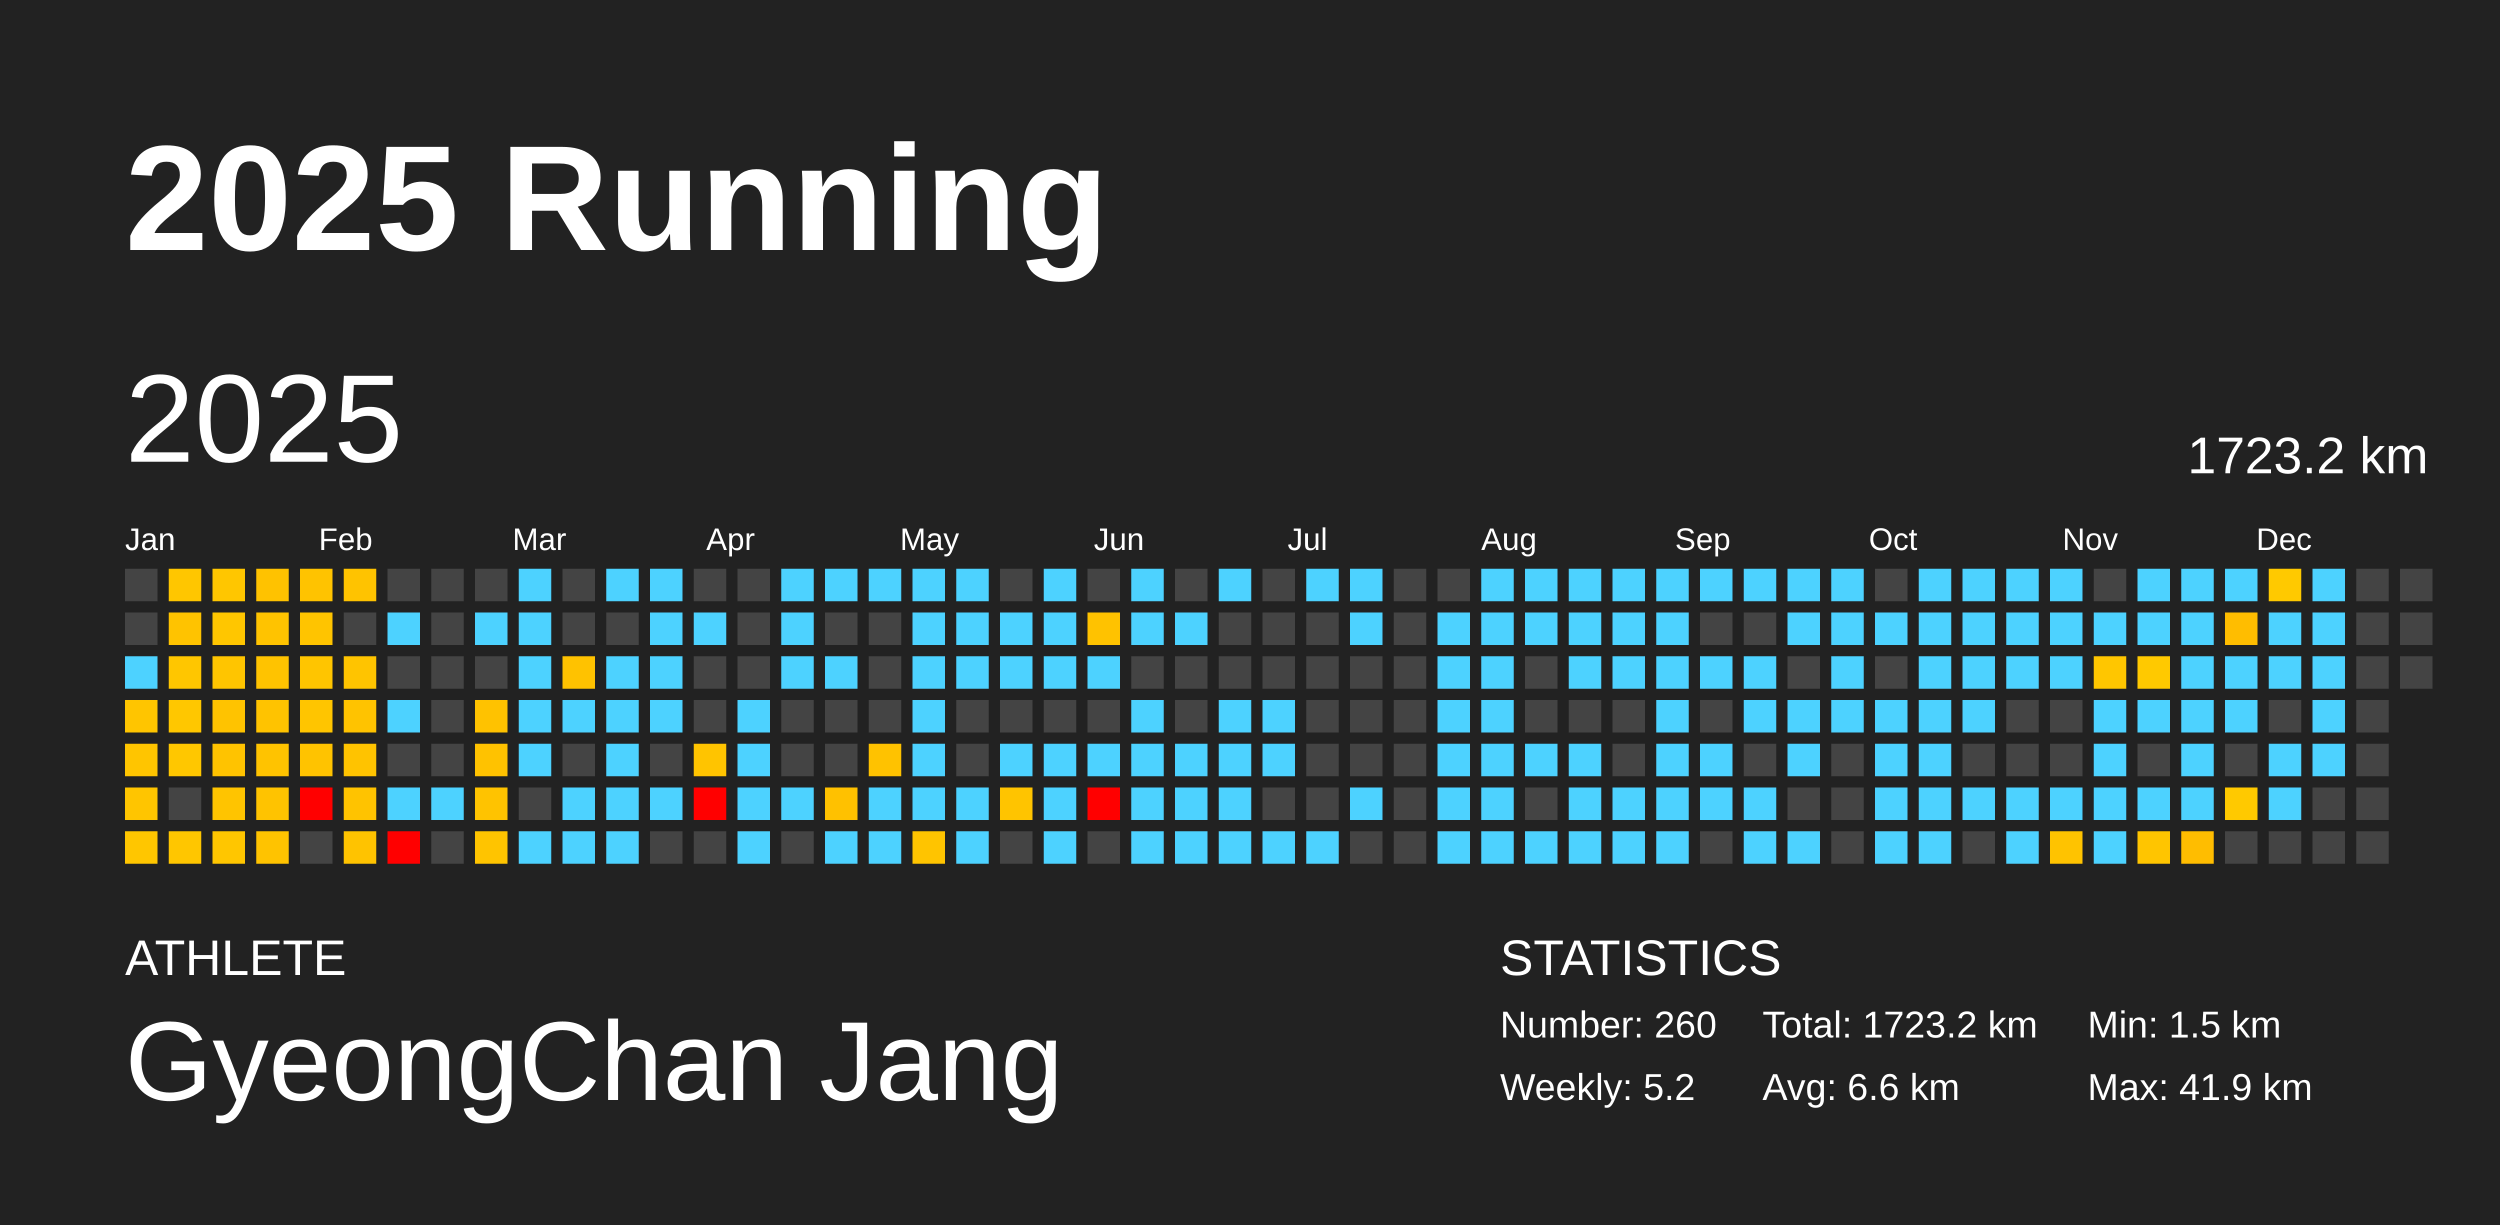
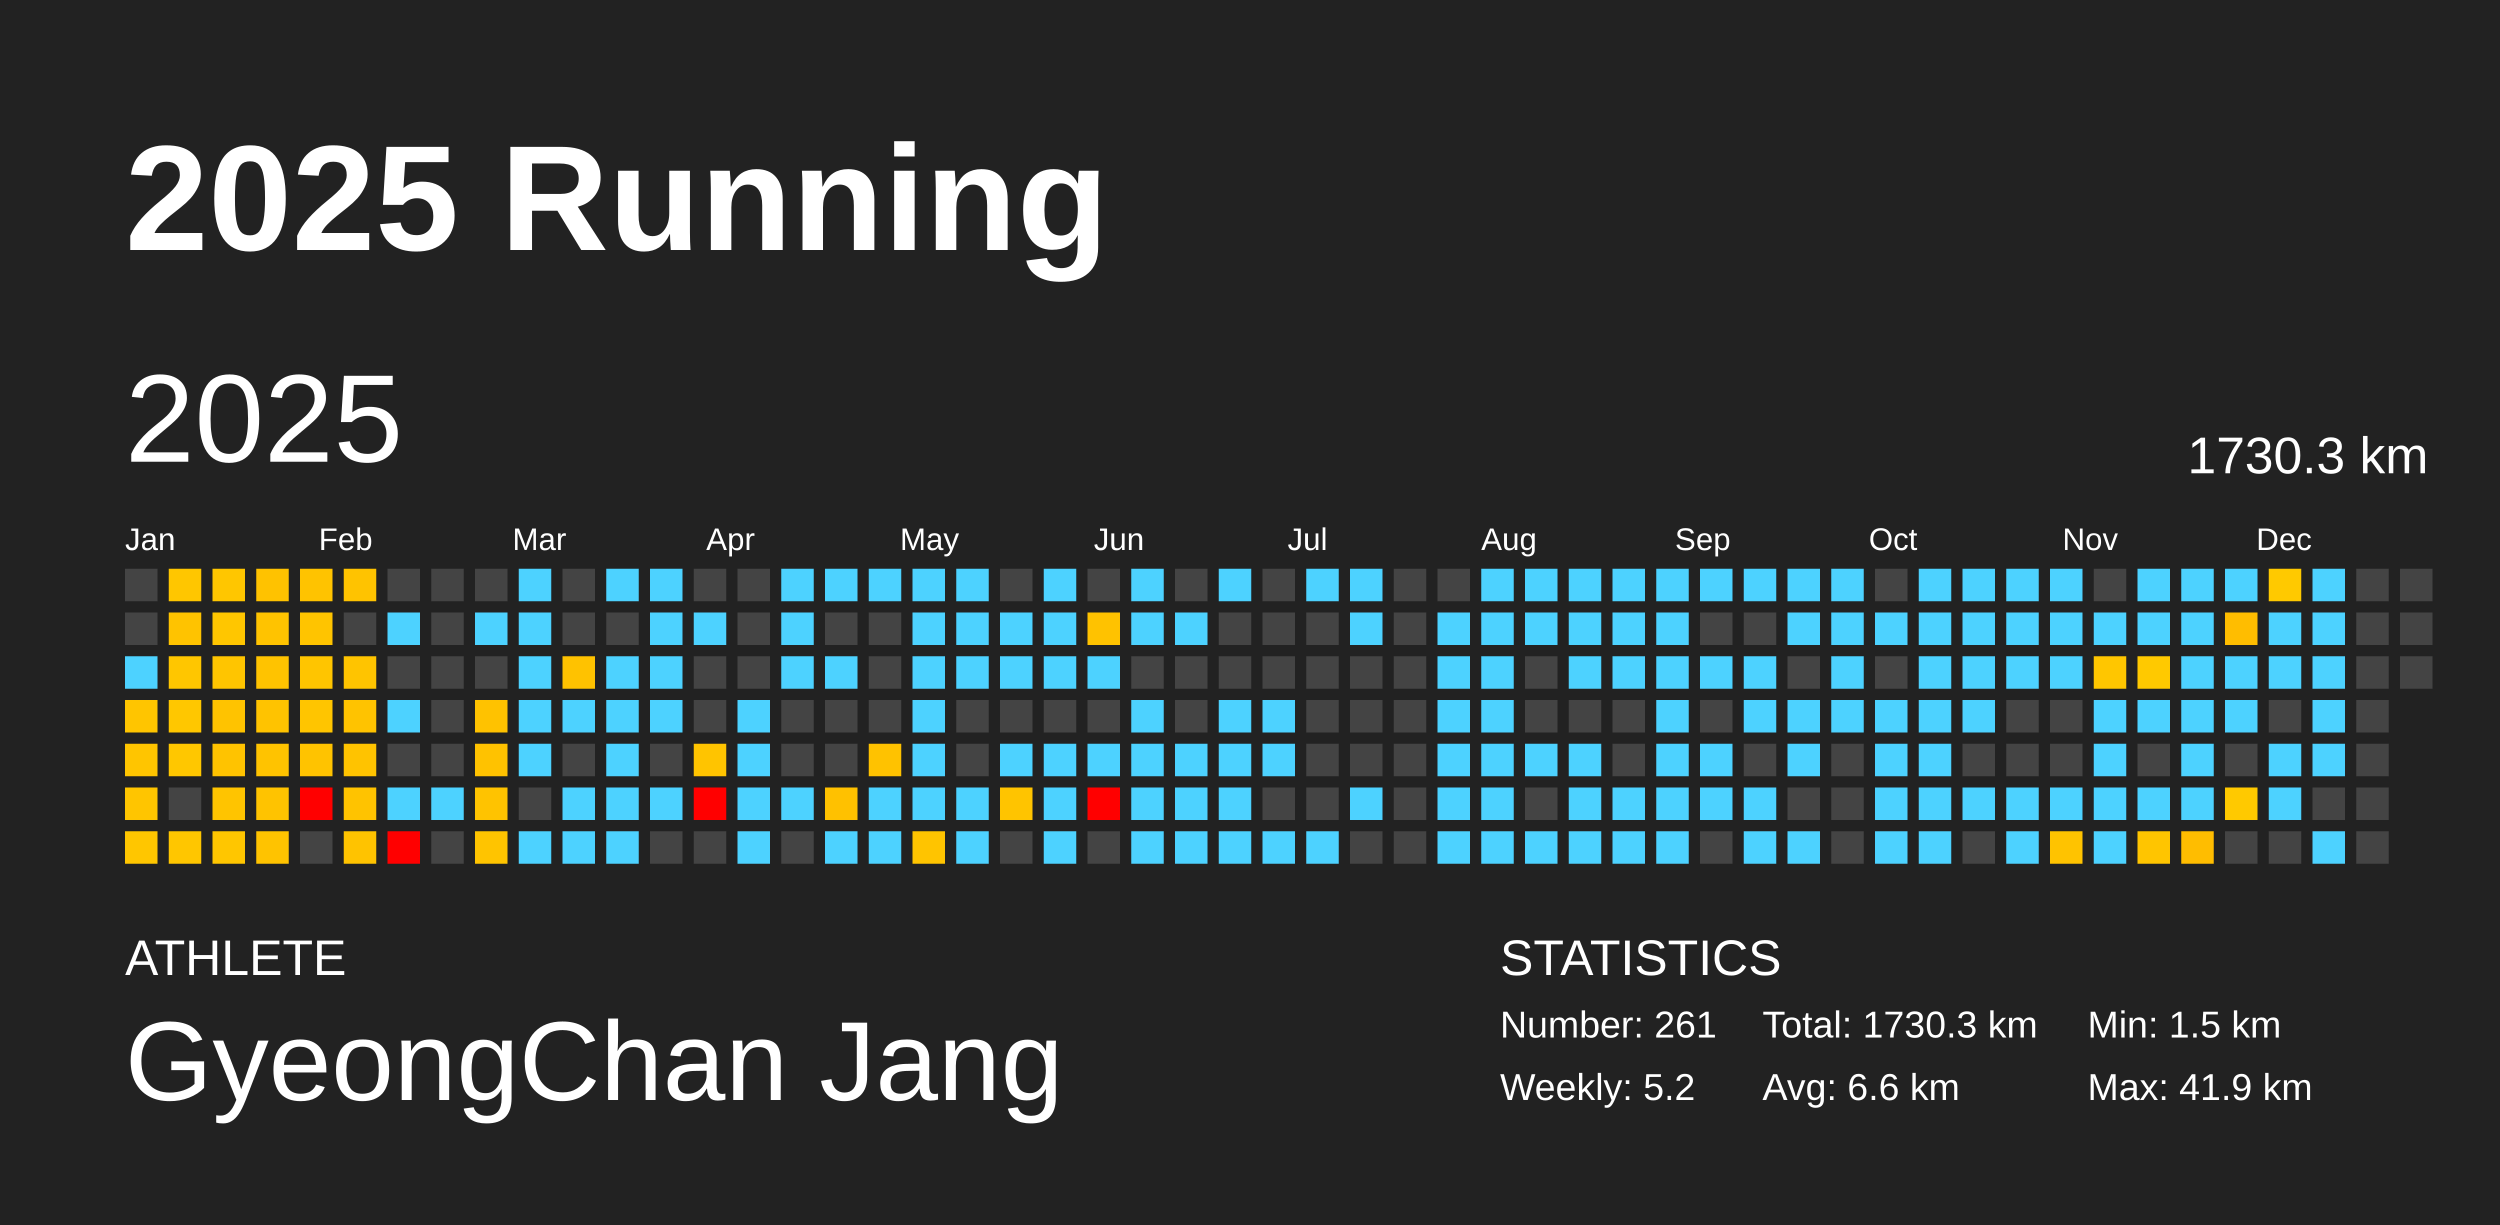
<svg xmlns="http://www.w3.org/2000/svg" baseProfile="full" height="98mm" version="1.1" viewBox="0,0,200,98" width="200mm">
  <defs />
  <rect fill="#222222" height="98" width="200" x="0" y="0" />
  <text fill="#FFFFFF" style="font-size:12px; font-family:Arial; font-weight:bold;" x="10" y="20">2025 Running</text>
  <text fill="#FFFFFF" style="font-size:4px; font-family:Arial" x="10" y="78">ATHLETE</text>
  <text fill="#FFFFFF" style="font-size:9px; font-family:Arial" x="10" y="88">GyeongChan Jang</text>
  <text fill="#FFFFFF" style="font-size:4px; font-family:Arial" x="120" y="78">STATISTICS</text>
-   <text fill="#FFFFFF" style="font-size:3px; font-family:Arial" x="120" y="83">Number: 260</text>
+   <text fill="#FFFFFF" style="font-size:3px; font-family:Arial" x="120" y="83">Number: 261</text>
  <text fill="#FFFFFF" style="font-size:3px; font-family:Arial" x="120" y="88">Weekly: 5.2</text>
-   <text fill="#FFFFFF" style="font-size:3px; font-family:Arial" x="141" y="83">Total: 1723.2 km</text>
+   <text fill="#FFFFFF" style="font-size:3px; font-family:Arial" x="141" y="83">Total: 1730.3 km</text>
  <text fill="#FFFFFF" style="font-size:3px; font-family:Arial" x="141" y="88">Avg: 6.6 km</text>
  <text fill="#FFFFFF" style="font-size:3px; font-family:Arial" x="167" y="83">Min: 1.5 km</text>
  <text fill="#FFFFFF" style="font-size:3px; font-family:Arial" x="167" y="88">Max: 41.9 km</text>
  <text dominant-baseline="hanging" fill="#FFFFFF" style="font-size:10.0px; font-family:Arial;" x="10" y="30">2025</text>
-   <text dominant-baseline="hanging" fill="#FFFFFF" style="font-size:4.125px; font-family:Arial;" x="175" y="35">1723.2 km</text>
+   <text dominant-baseline="hanging" fill="#FFFFFF" style="font-size:4.125px; font-family:Arial;" x="175" y="35">1730.3 km</text>
  <text fill="#FFFFFF" style="font-size:2.5px; font-family:Arial" x="10.0" y="44">Jan</text>
  <text fill="#FFFFFF" style="font-size:2.5px; font-family:Arial" x="25.5" y="44">Feb</text>
  <text fill="#FFFFFF" style="font-size:2.5px; font-family:Arial" x="41.0" y="44">Mar</text>
  <text fill="#FFFFFF" style="font-size:2.5px; font-family:Arial" x="56.5" y="44">Apr</text>
  <text fill="#FFFFFF" style="font-size:2.5px; font-family:Arial" x="72.0" y="44">May</text>
  <text fill="#FFFFFF" style="font-size:2.5px; font-family:Arial" x="87.5" y="44">Jun</text>
  <text fill="#FFFFFF" style="font-size:2.5px; font-family:Arial" x="103.0" y="44">Jul</text>
  <text fill="#FFFFFF" style="font-size:2.5px; font-family:Arial" x="118.5" y="44">Aug</text>
  <text fill="#FFFFFF" style="font-size:2.5px; font-family:Arial" x="134.0" y="44">Sep</text>
  <text fill="#FFFFFF" style="font-size:2.5px; font-family:Arial" x="149.5" y="44">Oct</text>
  <text fill="#FFFFFF" style="font-size:2.5px; font-family:Arial" x="165.0" y="44">Nov</text>
  <text fill="#FFFFFF" style="font-size:2.5px; font-family:Arial" x="180.5" y="44">Dec</text>
  <rect fill="#444444" height="2.6" width="2.6" x="10.0" y="45.5" />
  <rect fill="#444444" height="2.6" width="2.6" x="10.0" y="49.0" />
  <rect fill="#4dd2ff" height="2.6" width="2.6" x="10.0" y="52.5" />
  <rect fill="#ffc500" height="2.6" width="2.6" x="10.0" y="56.0" />
  <rect fill="#ffc500" height="2.6" width="2.6" x="10.0" y="59.5" />
  <rect fill="#ffc500" height="2.6" width="2.6" x="10.0" y="63.0" />
  <rect fill="#ffc600" height="2.6" width="2.6" x="10.0" y="66.5" />
  <rect fill="#ffc600" height="2.6" width="2.6" x="13.5" y="45.5" />
  <rect fill="#ffc300" height="2.6" width="2.6" x="13.5" y="49.0" />
  <rect fill="#ffc600" height="2.6" width="2.6" x="13.5" y="52.5" />
  <rect fill="#ffc700" height="2.6" width="2.6" x="13.5" y="56.0" />
  <rect fill="#ffc700" height="2.6" width="2.6" x="13.5" y="59.5" />
  <rect fill="#444444" height="2.6" width="2.6" x="13.5" y="63.0" />
  <rect fill="#ffc600" height="2.6" width="2.6" x="13.5" y="66.5" />
  <rect fill="#ffc600" height="2.6" width="2.6" x="17.0" y="45.5" />
  <rect fill="#ffc600" height="2.6" width="2.6" x="17.0" y="49.0" />
  <rect fill="#ffc500" height="2.6" width="2.6" x="17.0" y="52.5" />
  <rect fill="#ffc300" height="2.6" width="2.6" x="17.0" y="56.0" />
  <rect fill="#ffc300" height="2.6" width="2.6" x="17.0" y="59.5" />
  <rect fill="#ffc400" height="2.6" width="2.6" x="17.0" y="63.0" />
  <rect fill="#ffc600" height="2.6" width="2.6" x="17.0" y="66.5" />
  <rect fill="#ffc200" height="2.6" width="2.6" x="20.5" y="45.5" />
  <rect fill="#ffc300" height="2.6" width="2.6" x="20.5" y="49.0" />
  <rect fill="#ffc300" height="2.6" width="2.6" x="20.5" y="52.5" />
  <rect fill="#ffc300" height="2.6" width="2.6" x="20.5" y="56.0" />
  <rect fill="#ffc300" height="2.6" width="2.6" x="20.5" y="59.5" />
  <rect fill="#ffc300" height="2.6" width="2.6" x="20.5" y="63.0" />
  <rect fill="#ffc300" height="2.6" width="2.6" x="20.5" y="66.5" />
  <rect fill="#ffc300" height="2.6" width="2.6" x="24.0" y="45.5" />
  <rect fill="#ffc400" height="2.6" width="2.6" x="24.0" y="49.0" />
  <rect fill="#ffc500" height="2.6" width="2.6" x="24.0" y="52.5" />
  <rect fill="#ffc500" height="2.6" width="2.6" x="24.0" y="56.0" />
  <rect fill="#ffc300" height="2.6" width="2.6" x="24.0" y="59.5" />
  <rect fill="red" height="2.6" width="2.6" x="24.0" y="63.0" />
  <rect fill="#444444" height="2.6" width="2.6" x="24.0" y="66.5" />
  <rect fill="#ffc300" height="2.6" width="2.6" x="27.5" y="45.5" />
  <rect fill="#444444" height="2.6" width="2.6" x="27.5" y="49.0" />
  <rect fill="#ffc400" height="2.6" width="2.6" x="27.5" y="52.5" />
  <rect fill="#ffc300" height="2.6" width="2.6" x="27.5" y="56.0" />
  <rect fill="#ffc300" height="2.6" width="2.6" x="27.5" y="59.5" />
  <rect fill="#ffc300" height="2.6" width="2.6" x="27.5" y="63.0" />
  <rect fill="#ffc300" height="2.6" width="2.6" x="27.5" y="66.5" />
  <rect fill="#444444" height="2.6" width="2.6" x="31.0" y="45.5" />
  <rect fill="#4dd2ff" height="2.6" width="2.6" x="31.0" y="49.0" />
  <rect fill="#444444" height="2.6" width="2.6" x="31.0" y="52.5" />
  <rect fill="#4dd2ff" height="2.6" width="2.6" x="31.0" y="56.0" />
  <rect fill="#444444" height="2.6" width="2.6" x="31.0" y="59.5" />
  <rect fill="#4dd2ff" height="2.6" width="2.6" x="31.0" y="63.0" />
  <rect fill="red" height="2.6" width="2.6" x="31.0" y="66.5" />
  <rect fill="#444444" height="2.6" width="2.6" x="34.5" y="45.5" />
  <rect fill="#444444" height="2.6" width="2.6" x="34.5" y="49.0" />
  <rect fill="#444444" height="2.6" width="2.6" x="34.5" y="52.5" />
  <rect fill="#444444" height="2.6" width="2.6" x="34.5" y="56.0" />
  <rect fill="#444444" height="2.6" width="2.6" x="34.5" y="59.5" />
  <rect fill="#4dd2ff" height="2.6" width="2.6" x="34.5" y="63.0" />
  <rect fill="#444444" height="2.6" width="2.6" x="34.5" y="66.5" />
  <rect fill="#444444" height="2.6" width="2.6" x="38.0" y="45.5" />
  <rect fill="#4dd2ff" height="2.6" width="2.6" x="38.0" y="49.0" />
  <rect fill="#444444" height="2.6" width="2.6" x="38.0" y="52.5" />
  <rect fill="#ffc200" height="2.6" width="2.6" x="38.0" y="56.0" />
  <rect fill="#ffc200" height="2.6" width="2.6" x="38.0" y="59.5" />
  <rect fill="#ffc300" height="2.6" width="2.6" x="38.0" y="63.0" />
  <rect fill="#ffc400" height="2.6" width="2.6" x="38.0" y="66.5" />
  <rect fill="#4dd2ff" height="2.6" width="2.6" x="41.5" y="45.5" />
  <rect fill="#4dd2ff" height="2.6" width="2.6" x="41.5" y="49.0" />
  <rect fill="#4dd2ff" height="2.6" width="2.6" x="41.5" y="52.5" />
  <rect fill="#4dd2ff" height="2.6" width="2.6" x="41.5" y="56.0" />
  <rect fill="#4dd2ff" height="2.6" width="2.6" x="41.5" y="59.5" />
  <rect fill="#444444" height="2.6" width="2.6" x="41.5" y="63.0" />
  <rect fill="#4dd2ff" height="2.6" width="2.6" x="41.5" y="66.5" />
  <rect fill="#444444" height="2.6" width="2.6" x="45.0" y="45.5" />
  <rect fill="#444444" height="2.6" width="2.6" x="45.0" y="49.0" />
  <rect fill="#ffc200" height="2.6" width="2.6" x="45.0" y="52.5" />
  <rect fill="#4dd2ff" height="2.6" width="2.6" x="45.0" y="56.0" />
  <rect fill="#444444" height="2.6" width="2.6" x="45.0" y="59.5" />
  <rect fill="#4dd2ff" height="2.6" width="2.6" x="45.0" y="63.0" />
  <rect fill="#4dd2ff" height="2.6" width="2.6" x="45.0" y="66.5" />
  <rect fill="#4dd2ff" height="2.6" width="2.6" x="48.5" y="45.5" />
  <rect fill="#444444" height="2.6" width="2.6" x="48.5" y="49.0" />
  <rect fill="#4dd2ff" height="2.6" width="2.6" x="48.5" y="52.5" />
  <rect fill="#4dd2ff" height="2.6" width="2.6" x="48.5" y="56.0" />
  <rect fill="#4dd2ff" height="2.6" width="2.6" x="48.5" y="59.5" />
  <rect fill="#4dd2ff" height="2.6" width="2.6" x="48.5" y="63.0" />
  <rect fill="#4dd2ff" height="2.6" width="2.6" x="48.5" y="66.5" />
  <rect fill="#4dd2ff" height="2.6" width="2.6" x="52.0" y="45.5" />
  <rect fill="#4dd2ff" height="2.6" width="2.6" x="52.0" y="49.0" />
  <rect fill="#4dd2ff" height="2.6" width="2.6" x="52.0" y="52.5" />
  <rect fill="#4dd2ff" height="2.6" width="2.6" x="52.0" y="56.0" />
  <rect fill="#444444" height="2.6" width="2.6" x="52.0" y="59.5" />
  <rect fill="#4dd2ff" height="2.6" width="2.6" x="52.0" y="63.0" />
  <rect fill="#444444" height="2.6" width="2.6" x="52.0" y="66.5" />
  <rect fill="#444444" height="2.6" width="2.6" x="55.5" y="45.5" />
  <rect fill="#4dd2ff" height="2.6" width="2.6" x="55.5" y="49.0" />
  <rect fill="#444444" height="2.6" width="2.6" x="55.5" y="52.5" />
  <rect fill="#444444" height="2.6" width="2.6" x="55.5" y="56.0" />
  <rect fill="#ffc400" height="2.6" width="2.6" x="55.5" y="59.5" />
  <rect fill="red" height="2.6" width="2.6" x="55.5" y="63.0" />
  <rect fill="#444444" height="2.6" width="2.6" x="55.5" y="66.5" />
  <rect fill="#444444" height="2.6" width="2.6" x="59.0" y="45.5" />
  <rect fill="#444444" height="2.6" width="2.6" x="59.0" y="49.0" />
  <rect fill="#444444" height="2.6" width="2.6" x="59.0" y="52.5" />
  <rect fill="#4dd2ff" height="2.6" width="2.6" x="59.0" y="56.0" />
  <rect fill="#4dd2ff" height="2.6" width="2.6" x="59.0" y="59.5" />
  <rect fill="#4dd2ff" height="2.6" width="2.6" x="59.0" y="63.0" />
  <rect fill="#4dd2ff" height="2.6" width="2.6" x="59.0" y="66.5" />
  <rect fill="#4dd2ff" height="2.6" width="2.6" x="62.5" y="45.5" />
  <rect fill="#4dd2ff" height="2.6" width="2.6" x="62.5" y="49.0" />
  <rect fill="#4dd2ff" height="2.6" width="2.6" x="62.5" y="52.5" />
  <rect fill="#444444" height="2.6" width="2.6" x="62.5" y="56.0" />
  <rect fill="#444444" height="2.6" width="2.6" x="62.5" y="59.5" />
  <rect fill="#4dd2ff" height="2.6" width="2.6" x="62.5" y="63.0" />
  <rect fill="#444444" height="2.6" width="2.6" x="62.5" y="66.5" />
  <rect fill="#4dd2ff" height="2.6" width="2.6" x="66.0" y="45.5" />
  <rect fill="#444444" height="2.6" width="2.6" x="66.0" y="49.0" />
  <rect fill="#4dd2ff" height="2.6" width="2.6" x="66.0" y="52.5" />
  <rect fill="#444444" height="2.6" width="2.6" x="66.0" y="56.0" />
  <rect fill="#444444" height="2.6" width="2.6" x="66.0" y="59.5" />
  <rect fill="#ffc100" height="2.6" width="2.6" x="66.0" y="63.0" />
  <rect fill="#4dd2ff" height="2.6" width="2.6" x="66.0" y="66.5" />
  <rect fill="#4dd2ff" height="2.6" width="2.6" x="69.5" y="45.5" />
  <rect fill="#444444" height="2.6" width="2.6" x="69.5" y="49.0" />
  <rect fill="#444444" height="2.6" width="2.6" x="69.5" y="52.5" />
  <rect fill="#444444" height="2.6" width="2.6" x="69.5" y="56.0" />
  <rect fill="#ffc200" height="2.6" width="2.6" x="69.5" y="59.5" />
  <rect fill="#4dd2ff" height="2.6" width="2.6" x="69.5" y="63.0" />
  <rect fill="#4dd2ff" height="2.6" width="2.6" x="69.5" y="66.5" />
  <rect fill="#4dd2ff" height="2.6" width="2.6" x="73.0" y="45.5" />
  <rect fill="#4dd2ff" height="2.6" width="2.6" x="73.0" y="49.0" />
  <rect fill="#4dd2ff" height="2.6" width="2.6" x="73.0" y="52.5" />
  <rect fill="#4dd2ff" height="2.6" width="2.6" x="73.0" y="56.0" />
  <rect fill="#4dd2ff" height="2.6" width="2.6" x="73.0" y="59.5" />
  <rect fill="#4dd2ff" height="2.6" width="2.6" x="73.0" y="63.0" />
  <rect fill="#ffc400" height="2.6" width="2.6" x="73.0" y="66.5" />
  <rect fill="#4dd2ff" height="2.6" width="2.6" x="76.5" y="45.5" />
  <rect fill="#4dd2ff" height="2.6" width="2.6" x="76.5" y="49.0" />
  <rect fill="#4dd2ff" height="2.6" width="2.6" x="76.5" y="52.5" />
  <rect fill="#444444" height="2.6" width="2.6" x="76.5" y="56.0" />
  <rect fill="#444444" height="2.6" width="2.6" x="76.5" y="59.5" />
  <rect fill="#4dd2ff" height="2.6" width="2.6" x="76.5" y="63.0" />
  <rect fill="#4dd2ff" height="2.6" width="2.6" x="76.5" y="66.5" />
  <rect fill="#444444" height="2.6" width="2.6" x="80.0" y="45.5" />
  <rect fill="#4dd2ff" height="2.6" width="2.6" x="80.0" y="49.0" />
  <rect fill="#4dd2ff" height="2.6" width="2.6" x="80.0" y="52.5" />
  <rect fill="#444444" height="2.6" width="2.6" x="80.0" y="56.0" />
  <rect fill="#4dd2ff" height="2.6" width="2.6" x="80.0" y="59.5" />
  <rect fill="#ffc400" height="2.6" width="2.6" x="80.0" y="63.0" />
  <rect fill="#444444" height="2.6" width="2.6" x="80.0" y="66.5" />
  <rect fill="#4dd2ff" height="2.6" width="2.6" x="83.5" y="45.5" />
  <rect fill="#4dd2ff" height="2.6" width="2.6" x="83.5" y="49.0" />
  <rect fill="#4dd2ff" height="2.6" width="2.6" x="83.5" y="52.5" />
  <rect fill="#444444" height="2.6" width="2.6" x="83.5" y="56.0" />
  <rect fill="#4dd2ff" height="2.6" width="2.6" x="83.5" y="59.5" />
  <rect fill="#4dd2ff" height="2.6" width="2.6" x="83.5" y="63.0" />
  <rect fill="#4dd2ff" height="2.6" width="2.6" x="83.5" y="66.5" />
  <rect fill="#444444" height="2.6" width="2.6" x="87.0" y="45.5" />
  <rect fill="#ffc200" height="2.6" width="2.6" x="87.0" y="49.0" />
  <rect fill="#4dd2ff" height="2.6" width="2.6" x="87.0" y="52.5" />
  <rect fill="#444444" height="2.6" width="2.6" x="87.0" y="56.0" />
  <rect fill="#4dd2ff" height="2.6" width="2.6" x="87.0" y="59.5" />
  <rect fill="red" height="2.6" width="2.6" x="87.0" y="63.0" />
  <rect fill="#444444" height="2.6" width="2.6" x="87.0" y="66.5" />
  <rect fill="#4dd2ff" height="2.6" width="2.6" x="90.5" y="45.5" />
  <rect fill="#4dd2ff" height="2.6" width="2.6" x="90.5" y="49.0" />
  <rect fill="#444444" height="2.6" width="2.6" x="90.5" y="52.5" />
  <rect fill="#4dd2ff" height="2.6" width="2.6" x="90.5" y="56.0" />
  <rect fill="#4dd2ff" height="2.6" width="2.6" x="90.5" y="59.5" />
  <rect fill="#4dd2ff" height="2.6" width="2.6" x="90.5" y="63.0" />
  <rect fill="#4dd2ff" height="2.6" width="2.6" x="90.5" y="66.5" />
  <rect fill="#444444" height="2.6" width="2.6" x="94.0" y="45.5" />
  <rect fill="#4dd2ff" height="2.6" width="2.6" x="94.0" y="49.0" />
  <rect fill="#444444" height="2.6" width="2.6" x="94.0" y="52.5" />
  <rect fill="#444444" height="2.6" width="2.6" x="94.0" y="56.0" />
  <rect fill="#4dd2ff" height="2.6" width="2.6" x="94.0" y="59.5" />
  <rect fill="#4dd2ff" height="2.6" width="2.6" x="94.0" y="63.0" />
  <rect fill="#4dd2ff" height="2.6" width="2.6" x="94.0" y="66.5" />
  <rect fill="#4dd2ff" height="2.6" width="2.6" x="97.5" y="45.5" />
  <rect fill="#444444" height="2.6" width="2.6" x="97.5" y="49.0" />
  <rect fill="#444444" height="2.6" width="2.6" x="97.5" y="52.5" />
  <rect fill="#4dd2ff" height="2.6" width="2.6" x="97.5" y="56.0" />
  <rect fill="#4dd2ff" height="2.6" width="2.6" x="97.5" y="59.5" />
  <rect fill="#4dd2ff" height="2.6" width="2.6" x="97.5" y="63.0" />
  <rect fill="#4dd2ff" height="2.6" width="2.6" x="97.5" y="66.5" />
  <rect fill="#444444" height="2.6" width="2.6" x="101.0" y="45.5" />
  <rect fill="#444444" height="2.6" width="2.6" x="101.0" y="49.0" />
  <rect fill="#444444" height="2.6" width="2.6" x="101.0" y="52.5" />
  <rect fill="#4dd2ff" height="2.6" width="2.6" x="101.0" y="56.0" />
  <rect fill="#4dd2ff" height="2.6" width="2.6" x="101.0" y="59.5" />
  <rect fill="#444444" height="2.6" width="2.6" x="101.0" y="63.0" />
  <rect fill="#4dd2ff" height="2.6" width="2.6" x="101.0" y="66.5" />
  <rect fill="#4dd2ff" height="2.6" width="2.6" x="104.5" y="45.5" />
  <rect fill="#444444" height="2.6" width="2.6" x="104.5" y="49.0" />
  <rect fill="#444444" height="2.6" width="2.6" x="104.5" y="52.5" />
  <rect fill="#444444" height="2.6" width="2.6" x="104.5" y="56.0" />
  <rect fill="#444444" height="2.6" width="2.6" x="104.5" y="59.5" />
  <rect fill="#444444" height="2.6" width="2.6" x="104.5" y="63.0" />
  <rect fill="#4dd2ff" height="2.6" width="2.6" x="104.5" y="66.5" />
  <rect fill="#4dd2ff" height="2.6" width="2.6" x="108.0" y="45.5" />
  <rect fill="#4dd2ff" height="2.6" width="2.6" x="108.0" y="49.0" />
  <rect fill="#444444" height="2.6" width="2.6" x="108.0" y="52.5" />
  <rect fill="#444444" height="2.6" width="2.6" x="108.0" y="56.0" />
  <rect fill="#444444" height="2.6" width="2.6" x="108.0" y="59.5" />
  <rect fill="#4dd2ff" height="2.6" width="2.6" x="108.0" y="63.0" />
  <rect fill="#444444" height="2.6" width="2.6" x="108.0" y="66.5" />
  <rect fill="#444444" height="2.6" width="2.6" x="111.5" y="45.5" />
  <rect fill="#444444" height="2.6" width="2.6" x="111.5" y="49.0" />
  <rect fill="#444444" height="2.6" width="2.6" x="111.5" y="52.5" />
  <rect fill="#444444" height="2.6" width="2.6" x="111.5" y="56.0" />
  <rect fill="#444444" height="2.6" width="2.6" x="111.5" y="59.5" />
  <rect fill="#444444" height="2.6" width="2.6" x="111.5" y="63.0" />
  <rect fill="#444444" height="2.6" width="2.6" x="111.5" y="66.5" />
  <rect fill="#444444" height="2.6" width="2.6" x="115.0" y="45.5" />
  <rect fill="#4dd2ff" height="2.6" width="2.6" x="115.0" y="49.0" />
  <rect fill="#4dd2ff" height="2.6" width="2.6" x="115.0" y="52.5" />
  <rect fill="#4dd2ff" height="2.6" width="2.6" x="115.0" y="56.0" />
  <rect fill="#4dd2ff" height="2.6" width="2.6" x="115.0" y="59.5" />
  <rect fill="#4dd2ff" height="2.6" width="2.6" x="115.0" y="63.0" />
  <rect fill="#4dd2ff" height="2.6" width="2.6" x="115.0" y="66.5" />
  <rect fill="#4dd2ff" height="2.6" width="2.6" x="118.5" y="45.5" />
  <rect fill="#4dd2ff" height="2.6" width="2.6" x="118.5" y="49.0" />
  <rect fill="#4dd2ff" height="2.6" width="2.6" x="118.5" y="52.5" />
  <rect fill="#4dd2ff" height="2.6" width="2.6" x="118.5" y="56.0" />
  <rect fill="#4dd2ff" height="2.6" width="2.6" x="118.5" y="59.5" />
  <rect fill="#4dd2ff" height="2.6" width="2.6" x="118.5" y="63.0" />
  <rect fill="#4dd2ff" height="2.6" width="2.6" x="118.5" y="66.5" />
  <rect fill="#4dd2ff" height="2.6" width="2.6" x="122.0" y="45.5" />
  <rect fill="#4dd2ff" height="2.6" width="2.6" x="122.0" y="49.0" />
  <rect fill="#444444" height="2.6" width="2.6" x="122.0" y="52.5" />
  <rect fill="#444444" height="2.6" width="2.6" x="122.0" y="56.0" />
  <rect fill="#4dd2ff" height="2.6" width="2.6" x="122.0" y="59.5" />
  <rect fill="#444444" height="2.6" width="2.6" x="122.0" y="63.0" />
  <rect fill="#4dd2ff" height="2.6" width="2.6" x="122.0" y="66.5" />
  <rect fill="#4dd2ff" height="2.6" width="2.6" x="125.5" y="45.5" />
  <rect fill="#4dd2ff" height="2.6" width="2.6" x="125.5" y="49.0" />
  <rect fill="#4dd2ff" height="2.6" width="2.6" x="125.5" y="52.5" />
  <rect fill="#444444" height="2.6" width="2.6" x="125.5" y="56.0" />
  <rect fill="#4dd2ff" height="2.6" width="2.6" x="125.5" y="59.5" />
  <rect fill="#4dd2ff" height="2.6" width="2.6" x="125.5" y="63.0" />
  <rect fill="#4dd2ff" height="2.6" width="2.6" x="125.5" y="66.5" />
  <rect fill="#4dd2ff" height="2.6" width="2.6" x="129.0" y="45.5" />
  <rect fill="#4dd2ff" height="2.6" width="2.6" x="129.0" y="49.0" />
  <rect fill="#4dd2ff" height="2.6" width="2.6" x="129.0" y="52.5" />
  <rect fill="#444444" height="2.6" width="2.6" x="129.0" y="56.0" />
  <rect fill="#444444" height="2.6" width="2.6" x="129.0" y="59.5" />
  <rect fill="#4dd2ff" height="2.6" width="2.6" x="129.0" y="63.0" />
  <rect fill="#4dd2ff" height="2.6" width="2.6" x="129.0" y="66.5" />
  <rect fill="#4dd2ff" height="2.6" width="2.6" x="132.5" y="45.5" />
  <rect fill="#4dd2ff" height="2.6" width="2.6" x="132.5" y="49.0" />
  <rect fill="#4dd2ff" height="2.6" width="2.6" x="132.5" y="52.5" />
  <rect fill="#4dd2ff" height="2.6" width="2.6" x="132.5" y="56.0" />
  <rect fill="#4dd2ff" height="2.6" width="2.6" x="132.5" y="59.5" />
  <rect fill="#4dd2ff" height="2.6" width="2.6" x="132.5" y="63.0" />
  <rect fill="#4dd2ff" height="2.6" width="2.6" x="132.5" y="66.5" />
  <rect fill="#4dd2ff" height="2.6" width="2.6" x="136.0" y="45.5" />
  <rect fill="#444444" height="2.6" width="2.6" x="136.0" y="49.0" />
  <rect fill="#4dd2ff" height="2.6" width="2.6" x="136.0" y="52.5" />
  <rect fill="#444444" height="2.6" width="2.6" x="136.0" y="56.0" />
  <rect fill="#4dd2ff" height="2.6" width="2.6" x="136.0" y="59.5" />
  <rect fill="#4dd2ff" height="2.6" width="2.6" x="136.0" y="63.0" />
  <rect fill="#444444" height="2.6" width="2.6" x="136.0" y="66.5" />
  <rect fill="#4dd2ff" height="2.6" width="2.6" x="139.5" y="45.5" />
  <rect fill="#444444" height="2.6" width="2.6" x="139.5" y="49.0" />
  <rect fill="#4dd2ff" height="2.6" width="2.6" x="139.5" y="52.5" />
  <rect fill="#4dd2ff" height="2.6" width="2.6" x="139.5" y="56.0" />
  <rect fill="#444444" height="2.6" width="2.6" x="139.5" y="59.5" />
  <rect fill="#4dd2ff" height="2.6" width="2.6" x="139.5" y="63.0" />
  <rect fill="#4dd2ff" height="2.6" width="2.6" x="139.5" y="66.5" />
  <rect fill="#4dd2ff" height="2.6" width="2.6" x="143.0" y="45.5" />
  <rect fill="#4dd2ff" height="2.6" width="2.6" x="143.0" y="49.0" />
  <rect fill="#444444" height="2.6" width="2.6" x="143.0" y="52.5" />
  <rect fill="#4dd2ff" height="2.6" width="2.6" x="143.0" y="56.0" />
  <rect fill="#4dd2ff" height="2.6" width="2.6" x="143.0" y="59.5" />
  <rect fill="#444444" height="2.6" width="2.6" x="143.0" y="63.0" />
  <rect fill="#4dd2ff" height="2.6" width="2.6" x="143.0" y="66.5" />
  <rect fill="#4dd2ff" height="2.6" width="2.6" x="146.5" y="45.5" />
  <rect fill="#4dd2ff" height="2.6" width="2.6" x="146.5" y="49.0" />
  <rect fill="#4dd2ff" height="2.6" width="2.6" x="146.5" y="52.5" />
  <rect fill="#4dd2ff" height="2.6" width="2.6" x="146.5" y="56.0" />
  <rect fill="#444444" height="2.6" width="2.6" x="146.5" y="59.5" />
  <rect fill="#444444" height="2.6" width="2.6" x="146.5" y="63.0" />
  <rect fill="#444444" height="2.6" width="2.6" x="146.5" y="66.5" />
  <rect fill="#444444" height="2.6" width="2.6" x="150.0" y="45.5" />
  <rect fill="#4dd2ff" height="2.6" width="2.6" x="150.0" y="49.0" />
  <rect fill="#444444" height="2.6" width="2.6" x="150.0" y="52.5" />
  <rect fill="#4dd2ff" height="2.6" width="2.6" x="150.0" y="56.0" />
  <rect fill="#4dd2ff" height="2.6" width="2.6" x="150.0" y="59.5" />
  <rect fill="#4dd2ff" height="2.6" width="2.6" x="150.0" y="63.0" />
  <rect fill="#4dd2ff" height="2.6" width="2.6" x="150.0" y="66.5" />
  <rect fill="#4dd2ff" height="2.6" width="2.6" x="153.5" y="45.5" />
  <rect fill="#4dd2ff" height="2.6" width="2.6" x="153.5" y="49.0" />
  <rect fill="#4dd2ff" height="2.6" width="2.6" x="153.5" y="52.5" />
  <rect fill="#4dd2ff" height="2.6" width="2.6" x="153.5" y="56.0" />
  <rect fill="#4dd2ff" height="2.6" width="2.6" x="153.5" y="59.5" />
  <rect fill="#4dd2ff" height="2.6" width="2.6" x="153.5" y="63.0" />
  <rect fill="#4dd2ff" height="2.6" width="2.6" x="153.5" y="66.5" />
  <rect fill="#4dd2ff" height="2.6" width="2.6" x="157.0" y="45.5" />
  <rect fill="#4dd2ff" height="2.6" width="2.6" x="157.0" y="49.0" />
  <rect fill="#4dd2ff" height="2.6" width="2.6" x="157.0" y="52.5" />
  <rect fill="#4dd2ff" height="2.6" width="2.6" x="157.0" y="56.0" />
  <rect fill="#444444" height="2.6" width="2.6" x="157.0" y="59.5" />
  <rect fill="#4dd2ff" height="2.6" width="2.6" x="157.0" y="63.0" />
  <rect fill="#444444" height="2.6" width="2.6" x="157.0" y="66.5" />
  <rect fill="#4dd2ff" height="2.6" width="2.6" x="160.5" y="45.5" />
  <rect fill="#4dd2ff" height="2.6" width="2.6" x="160.5" y="49.0" />
  <rect fill="#4dd2ff" height="2.6" width="2.6" x="160.5" y="52.5" />
  <rect fill="#444444" height="2.6" width="2.6" x="160.5" y="56.0" />
  <rect fill="#444444" height="2.6" width="2.6" x="160.5" y="59.5" />
  <rect fill="#4dd2ff" height="2.6" width="2.6" x="160.5" y="63.0" />
  <rect fill="#4dd2ff" height="2.6" width="2.6" x="160.5" y="66.5" />
  <rect fill="#4dd2ff" height="2.6" width="2.6" x="164.0" y="45.5" />
  <rect fill="#4dd2ff" height="2.6" width="2.6" x="164.0" y="49.0" />
  <rect fill="#4dd2ff" height="2.6" width="2.6" x="164.0" y="52.5" />
  <rect fill="#444444" height="2.6" width="2.6" x="164.0" y="56.0" />
  <rect fill="#444444" height="2.6" width="2.6" x="164.0" y="59.5" />
  <rect fill="#4dd2ff" height="2.6" width="2.6" x="164.0" y="63.0" />
  <rect fill="#ffc300" height="2.6" width="2.6" x="164.0" y="66.5" />
  <rect fill="#444444" height="2.6" width="2.6" x="167.5" y="45.5" />
  <rect fill="#4dd2ff" height="2.6" width="2.6" x="167.5" y="49.0" />
  <rect fill="#ffc600" height="2.6" width="2.6" x="167.5" y="52.5" />
  <rect fill="#4dd2ff" height="2.6" width="2.6" x="167.5" y="56.0" />
  <rect fill="#4dd2ff" height="2.6" width="2.6" x="167.5" y="59.5" />
  <rect fill="#4dd2ff" height="2.6" width="2.6" x="167.5" y="63.0" />
  <rect fill="#4dd2ff" height="2.6" width="2.6" x="167.5" y="66.5" />
  <rect fill="#4dd2ff" height="2.6" width="2.6" x="171.0" y="45.5" />
  <rect fill="#4dd2ff" height="2.6" width="2.6" x="171.0" y="49.0" />
  <rect fill="#ffc900" height="2.6" width="2.6" x="171.0" y="52.5" />
  <rect fill="#4dd2ff" height="2.6" width="2.6" x="171.0" y="56.0" />
  <rect fill="#444444" height="2.6" width="2.6" x="171.0" y="59.5" />
  <rect fill="#4dd2ff" height="2.6" width="2.6" x="171.0" y="63.0" />
  <rect fill="#ffc500" height="2.6" width="2.6" x="171.0" y="66.5" />
  <rect fill="#4dd2ff" height="2.6" width="2.6" x="174.5" y="45.5" />
  <rect fill="#4dd2ff" height="2.6" width="2.6" x="174.5" y="49.0" />
  <rect fill="#4dd2ff" height="2.6" width="2.6" x="174.5" y="52.5" />
  <rect fill="#4dd2ff" height="2.6" width="2.6" x="174.5" y="56.0" />
  <rect fill="#4dd2ff" height="2.6" width="2.6" x="174.5" y="59.5" />
  <rect fill="#4dd2ff" height="2.6" width="2.6" x="174.5" y="63.0" />
  <rect fill="#ffbd00" height="2.6" width="2.6" x="174.5" y="66.5" />
  <rect fill="#4dd2ff" height="2.6" width="2.6" x="178.0" y="45.5" />
  <rect fill="#ffbd00" height="2.6" width="2.6" x="178.0" y="49.0" />
  <rect fill="#4dd2ff" height="2.6" width="2.6" x="178.0" y="52.5" />
  <rect fill="#4dd2ff" height="2.6" width="2.6" x="178.0" y="56.0" />
  <rect fill="#444444" height="2.6" width="2.6" x="178.0" y="59.5" />
  <rect fill="#ffc900" height="2.6" width="2.6" x="178.0" y="63.0" />
  <rect fill="#444444" height="2.6" width="2.6" x="178.0" y="66.5" />
  <rect fill="#ffc900" height="2.6" width="2.6" x="181.5" y="45.5" />
  <rect fill="#4dd2ff" height="2.6" width="2.6" x="181.5" y="49.0" />
  <rect fill="#4dd2ff" height="2.6" width="2.6" x="181.5" y="52.5" />
  <rect fill="#444444" height="2.6" width="2.6" x="181.5" y="56.0" />
  <rect fill="#4dd2ff" height="2.6" width="2.6" x="181.5" y="59.5" />
  <rect fill="#4dd2ff" height="2.6" width="2.6" x="181.5" y="63.0" />
  <rect fill="#444444" height="2.6" width="2.6" x="181.5" y="66.5" />
  <rect fill="#4dd2ff" height="2.6" width="2.6" x="185.0" y="45.5" />
  <rect fill="#4dd2ff" height="2.6" width="2.6" x="185.0" y="49.0" />
  <rect fill="#4dd2ff" height="2.6" width="2.6" x="185.0" y="52.5" />
  <rect fill="#4dd2ff" height="2.6" width="2.6" x="185.0" y="56.0" />
  <rect fill="#4dd2ff" height="2.6" width="2.6" x="185.0" y="59.5" />
  <rect fill="#444444" height="2.6" width="2.6" x="185.0" y="63.0" />
-   <rect fill="#444444" height="2.6" width="2.6" x="185.0" y="66.5" />
+   <rect fill="#4dd2ff" height="2.6" width="2.6" x="185.0" y="66.5" />
  <rect fill="#444444" height="2.6" width="2.6" x="188.5" y="45.5" />
  <rect fill="#444444" height="2.6" width="2.6" x="188.5" y="49.0" />
  <rect fill="#444444" height="2.6" width="2.6" x="188.5" y="52.5" />
  <rect fill="#444444" height="2.6" width="2.6" x="188.5" y="56.0" />
  <rect fill="#444444" height="2.6" width="2.6" x="188.5" y="59.5" />
  <rect fill="#444444" height="2.6" width="2.6" x="188.5" y="63.0" />
  <rect fill="#444444" height="2.6" width="2.6" x="188.5" y="66.5" />
  <rect fill="#444444" height="2.6" width="2.6" x="192.0" y="45.5" />
  <rect fill="#444444" height="2.6" width="2.6" x="192.0" y="49.0" />
  <rect fill="#444444" height="2.6" width="2.6" x="192.0" y="52.5" />
</svg>
